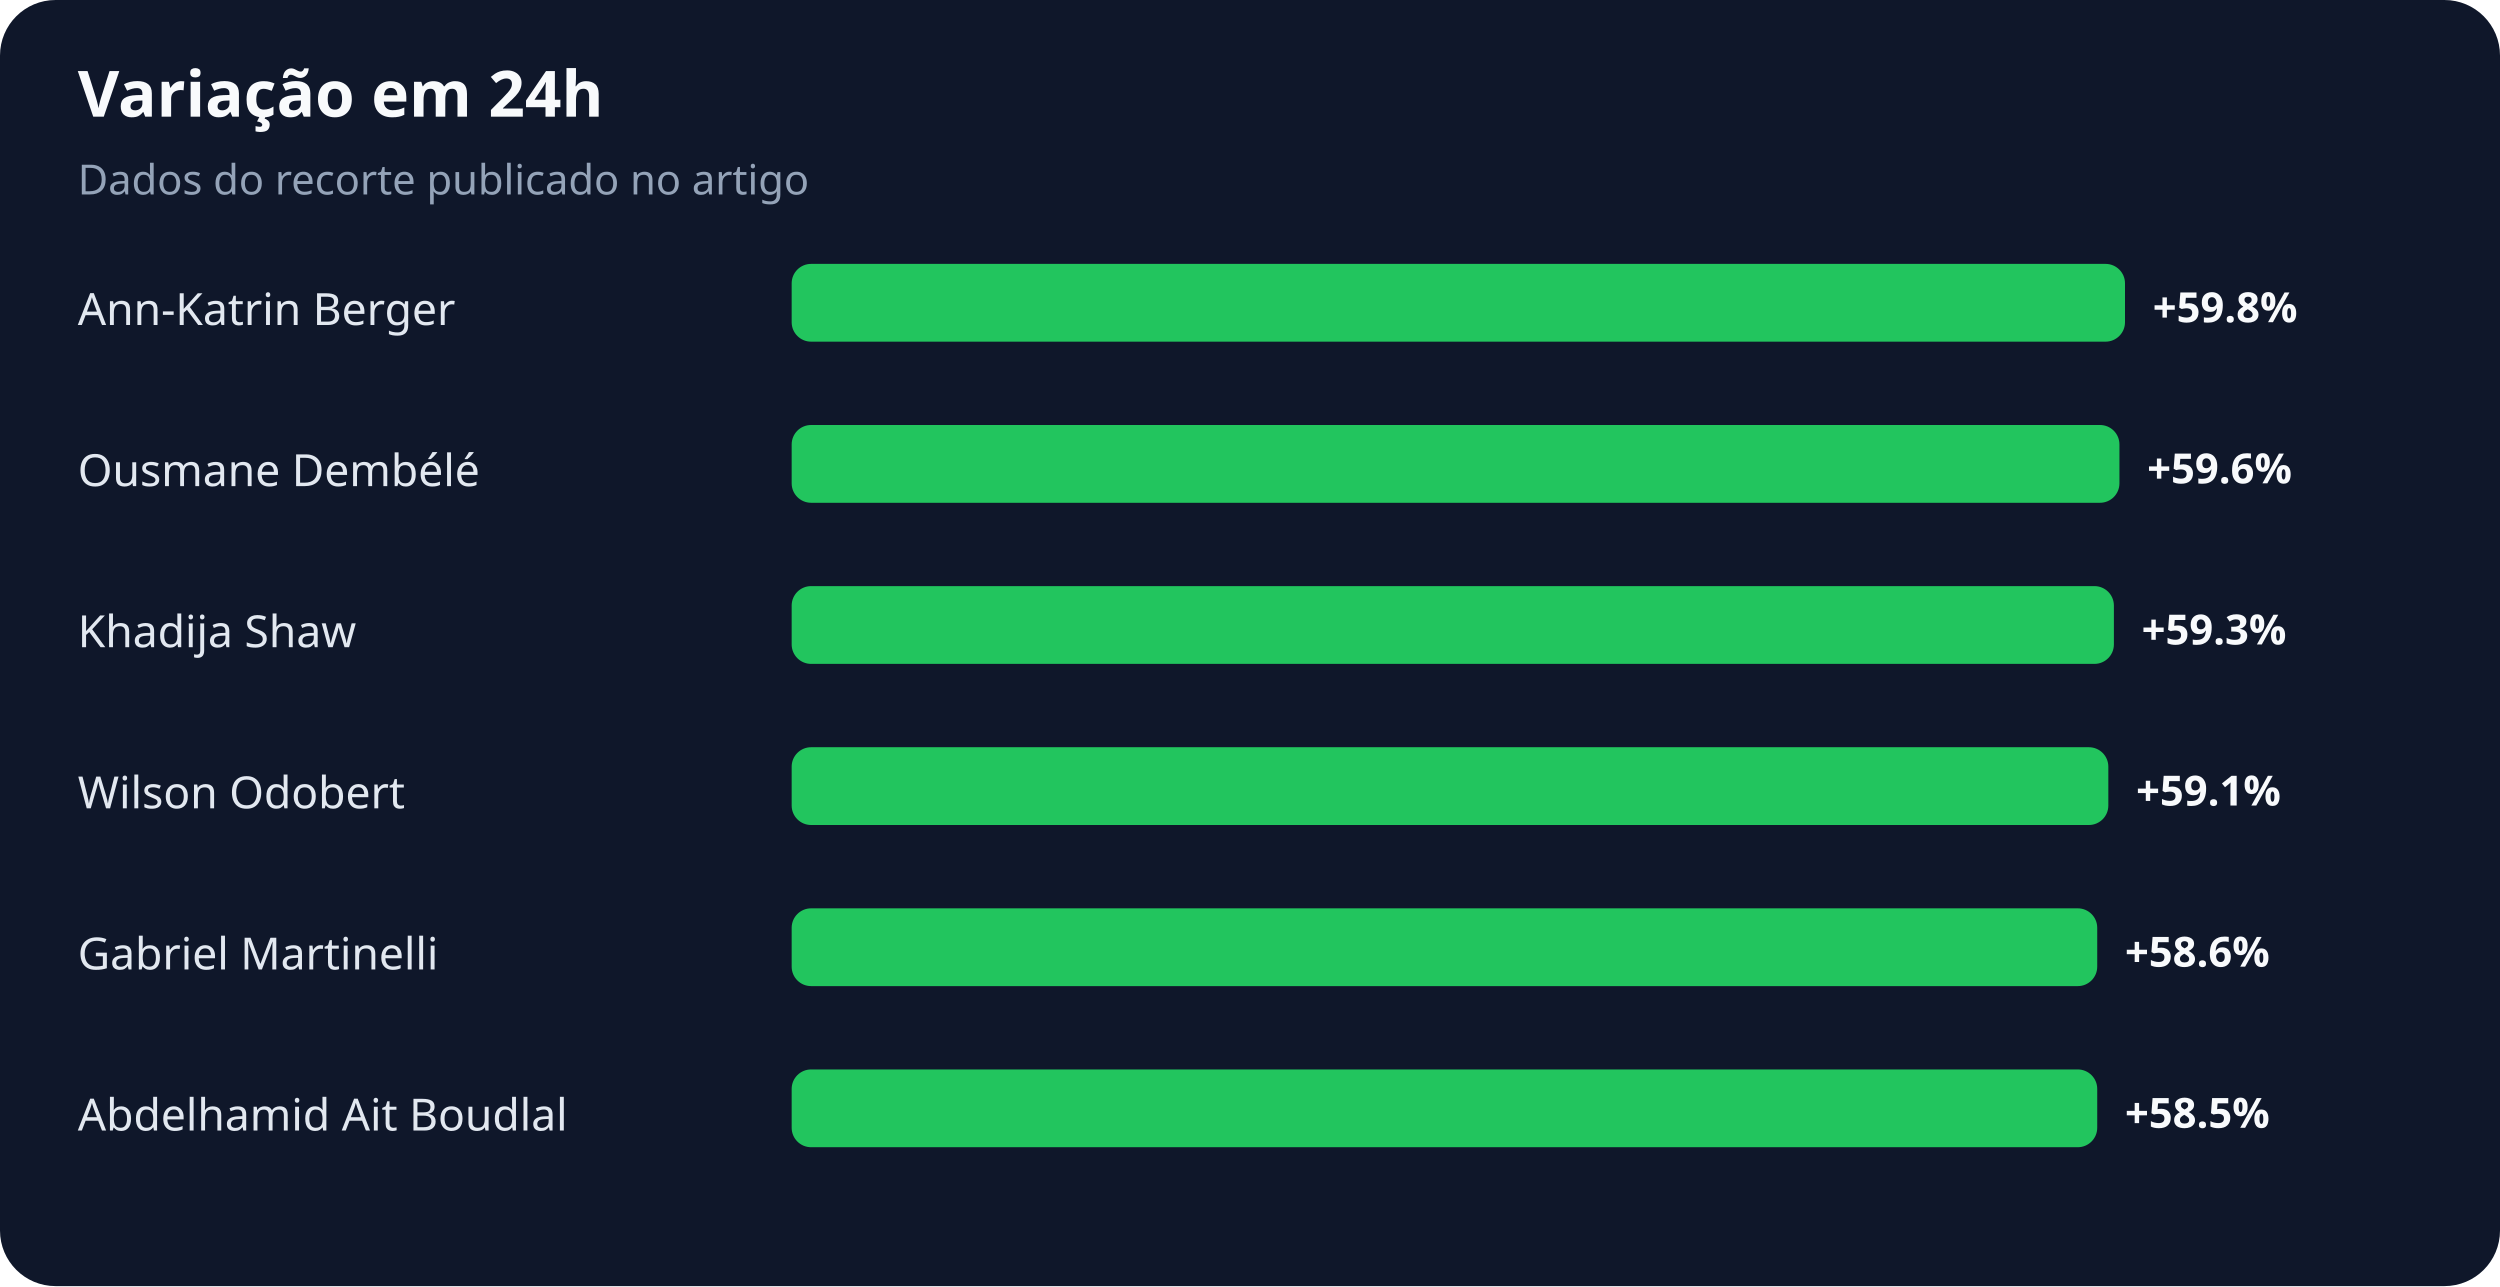
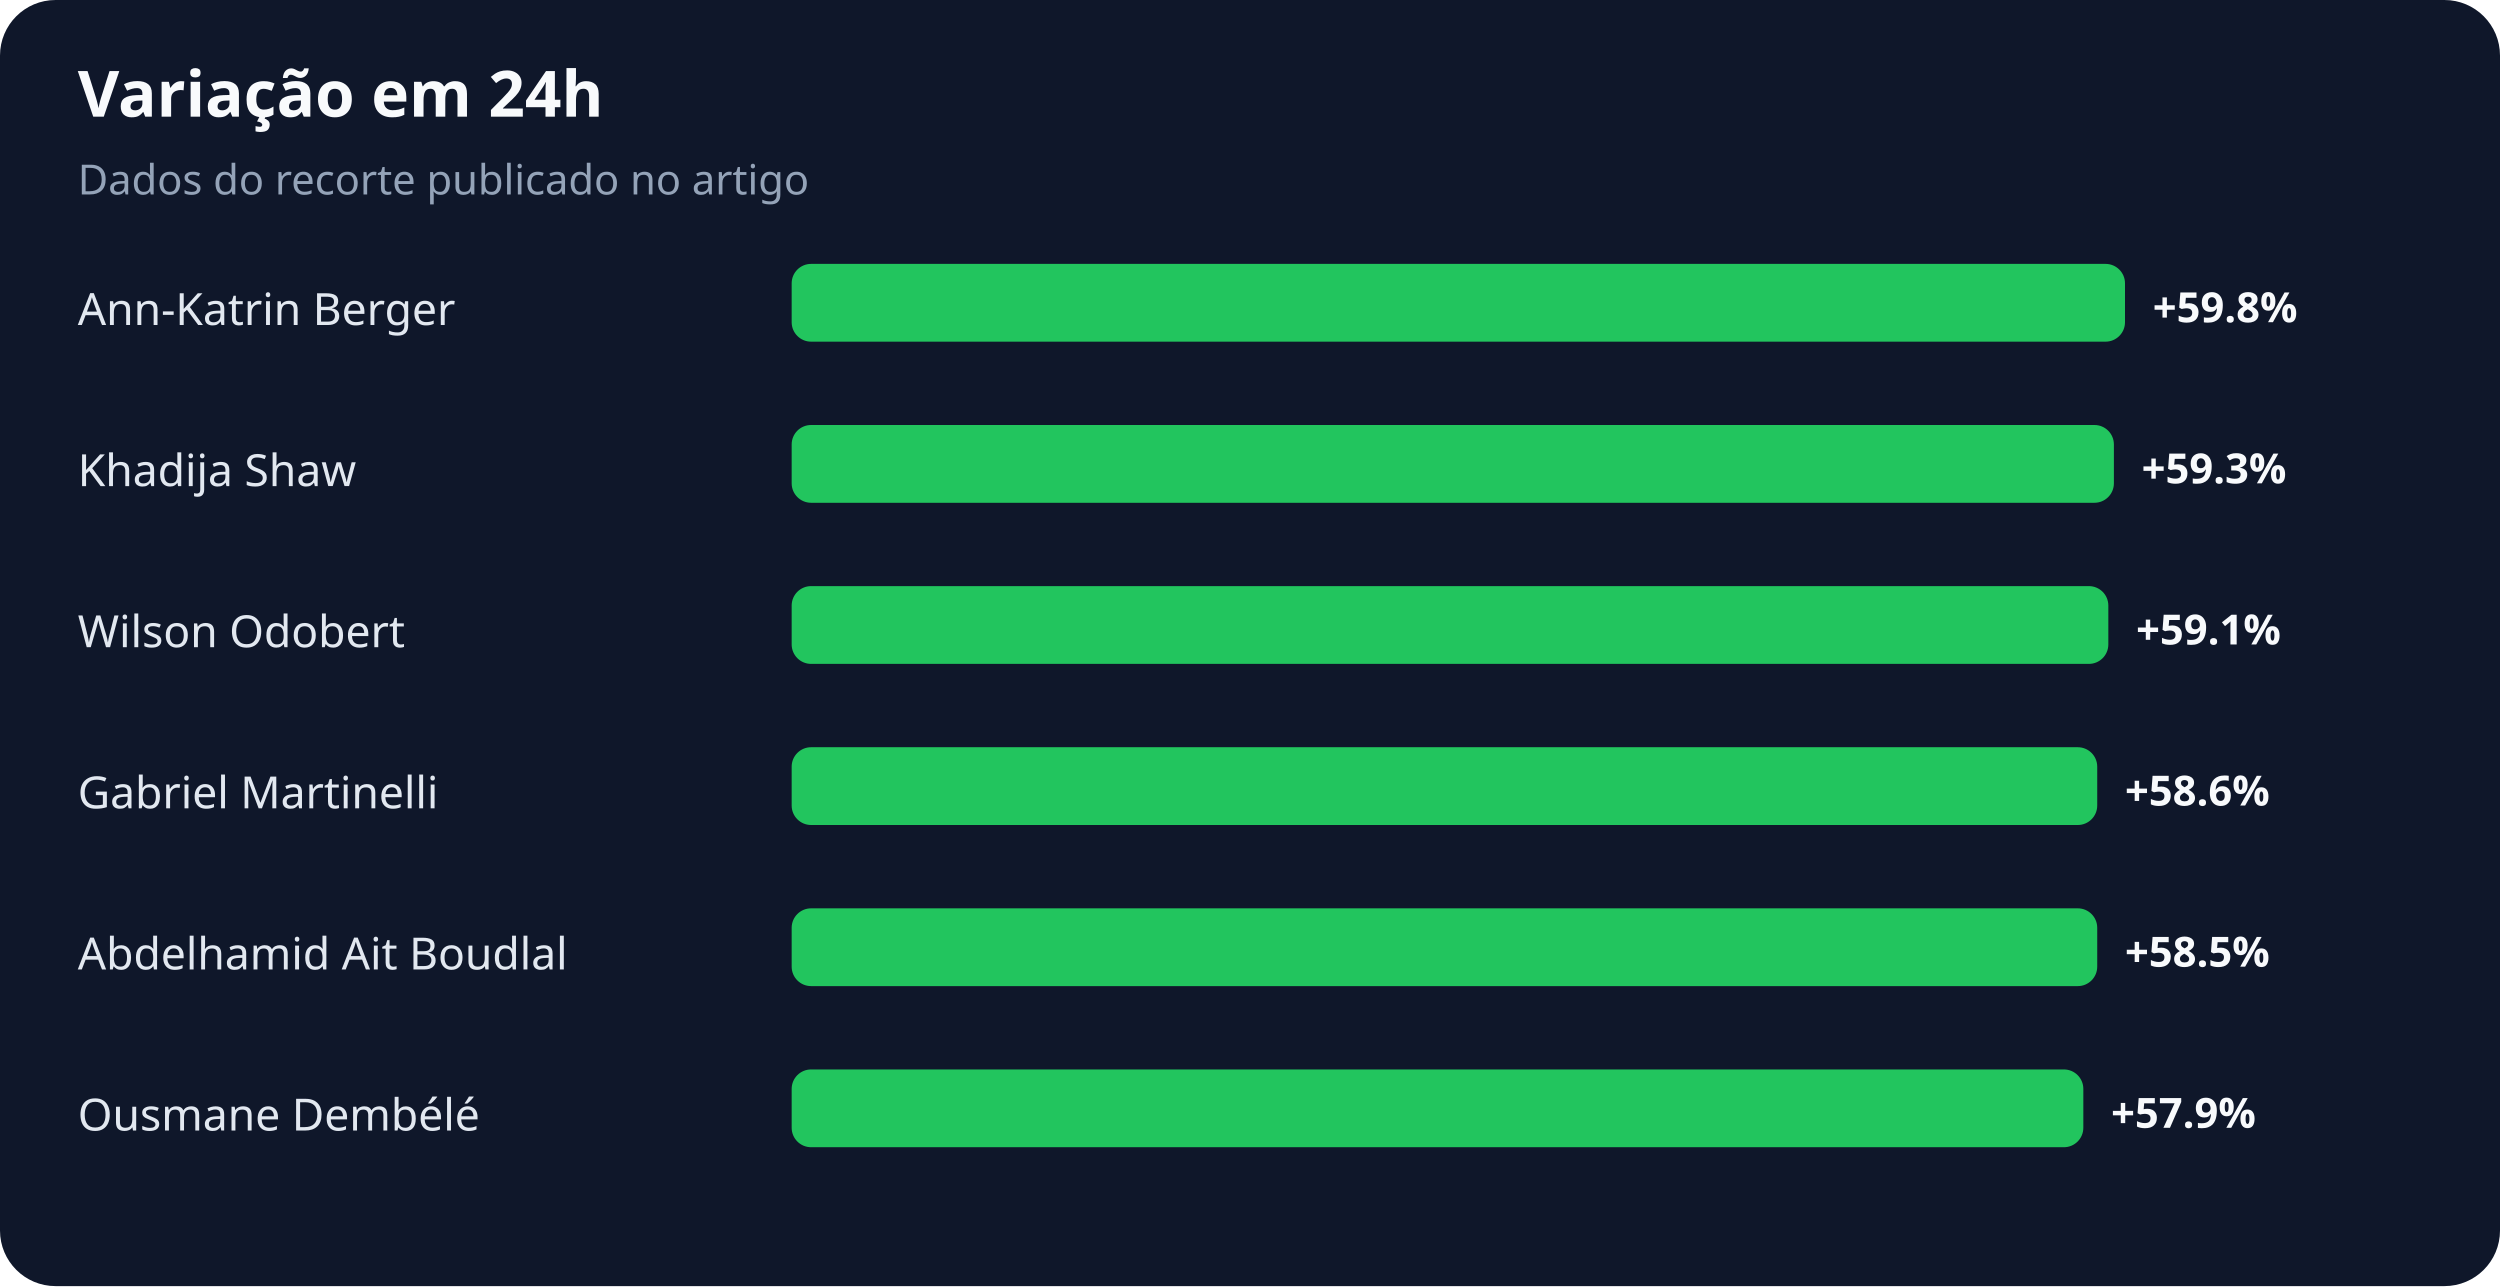
<svg xmlns="http://www.w3.org/2000/svg" width="900" height="463" viewBox="0 0 900 463" role="img" aria-labelledby="title desc">
  <rect width="100%" height="100%" rx="20" fill="#0f172a" />
  <text x="28" y="42" fill="#f8fafc" font-family="system-ui,sans-serif" font-size="23" font-weight="700">Variação em 24h</text>
  <text x="28" y="70" fill="#94a3b8" font-family="system-ui,sans-serif" font-size="15">Dados do recorte publicado no artigo</text>
  <text x="28" y="117" fill="#e2e8f0" font-family="system-ui,sans-serif" font-size="16">Ann-Katrin Berger</text>
  <rect x="285" y="95" width="480" height="28" rx="7" fill="#22c55e" />
  <text x="775" y="116" fill="#f8fafc" font-family="system-ui,sans-serif" font-size="15" font-weight="700">+59.8%</text>
-   <text x="28" y="175" fill="#e2e8f0" font-family="system-ui,sans-serif" font-size="16">Ousmane Dembélé</text>
-   <rect x="285" y="153" width="478" height="28" rx="7" fill="#22c55e" />
-   <text x="773" y="174" fill="#f8fafc" font-family="system-ui,sans-serif" font-size="15" font-weight="700">+59.6%</text>
-   <text x="28" y="233" fill="#e2e8f0" font-family="system-ui,sans-serif" font-size="16">Khadija Shaw</text>
-   <rect x="285" y="211" width="476" height="28" rx="7" fill="#22c55e" />
-   <text x="771" y="232" fill="#f8fafc" font-family="system-ui,sans-serif" font-size="15" font-weight="700">+59.3%</text>
-   <text x="28" y="291" fill="#e2e8f0" font-family="system-ui,sans-serif" font-size="16">Wilson Odobert</text>
-   <rect x="285" y="269" width="474" height="28" rx="7" fill="#22c55e" />
-   <text x="769" y="290" fill="#f8fafc" font-family="system-ui,sans-serif" font-size="15" font-weight="700">+59.1%</text>
-   <text x="28" y="349" fill="#e2e8f0" font-family="system-ui,sans-serif" font-size="16">Gabriel Martinelli</text>
+   <text x="28" y="175" fill="#e2e8f0" font-family="system-ui,sans-serif" font-size="16">Khadija Shaw</text>
+   <rect x="285" y="153" width="476" height="28" rx="7" fill="#22c55e" />
+   <text x="771" y="174" fill="#f8fafc" font-family="system-ui,sans-serif" font-size="15" font-weight="700">+59.3%</text>
+   <text x="28" y="233" fill="#e2e8f0" font-family="system-ui,sans-serif" font-size="16">Wilson Odobert</text>
+   <rect x="285" y="211" width="474" height="28" rx="7" fill="#22c55e" />
+   <text x="769" y="232" fill="#f8fafc" font-family="system-ui,sans-serif" font-size="15" font-weight="700">+59.1%</text>
+   <text x="28" y="291" fill="#e2e8f0" font-family="system-ui,sans-serif" font-size="16">Gabriel Martinelli</text>
+   <rect x="285" y="269" width="470" height="28" rx="7" fill="#22c55e" />
+   <text x="765" y="290" fill="#f8fafc" font-family="system-ui,sans-serif" font-size="15" font-weight="700">+58.6%</text>
+   <text x="28" y="349" fill="#e2e8f0" font-family="system-ui,sans-serif" font-size="16">Abdelhamid Ait Boudlal</text>
  <rect x="285" y="327" width="470" height="28" rx="7" fill="#22c55e" />
-   <text x="765" y="348" fill="#f8fafc" font-family="system-ui,sans-serif" font-size="15" font-weight="700">+58.6%</text>
-   <text x="28" y="407" fill="#e2e8f0" font-family="system-ui,sans-serif" font-size="16">Abdelhamid Ait Boudlal</text>
-   <rect x="285" y="385" width="470" height="28" rx="7" fill="#22c55e" />
-   <text x="765" y="406" fill="#f8fafc" font-family="system-ui,sans-serif" font-size="15" font-weight="700">+58.5%</text>
+   <text x="765" y="348" fill="#f8fafc" font-family="system-ui,sans-serif" font-size="15" font-weight="700">+58.5%</text>
+   <text x="28" y="407" fill="#e2e8f0" font-family="system-ui,sans-serif" font-size="16">Ousmane Dembélé</text>
+   <rect x="285" y="385" width="465" height="28" rx="7" fill="#22c55e" />
+   <text x="760" y="406" fill="#f8fafc" font-family="system-ui,sans-serif" font-size="15" font-weight="700">+57.9%</text>
</svg>
